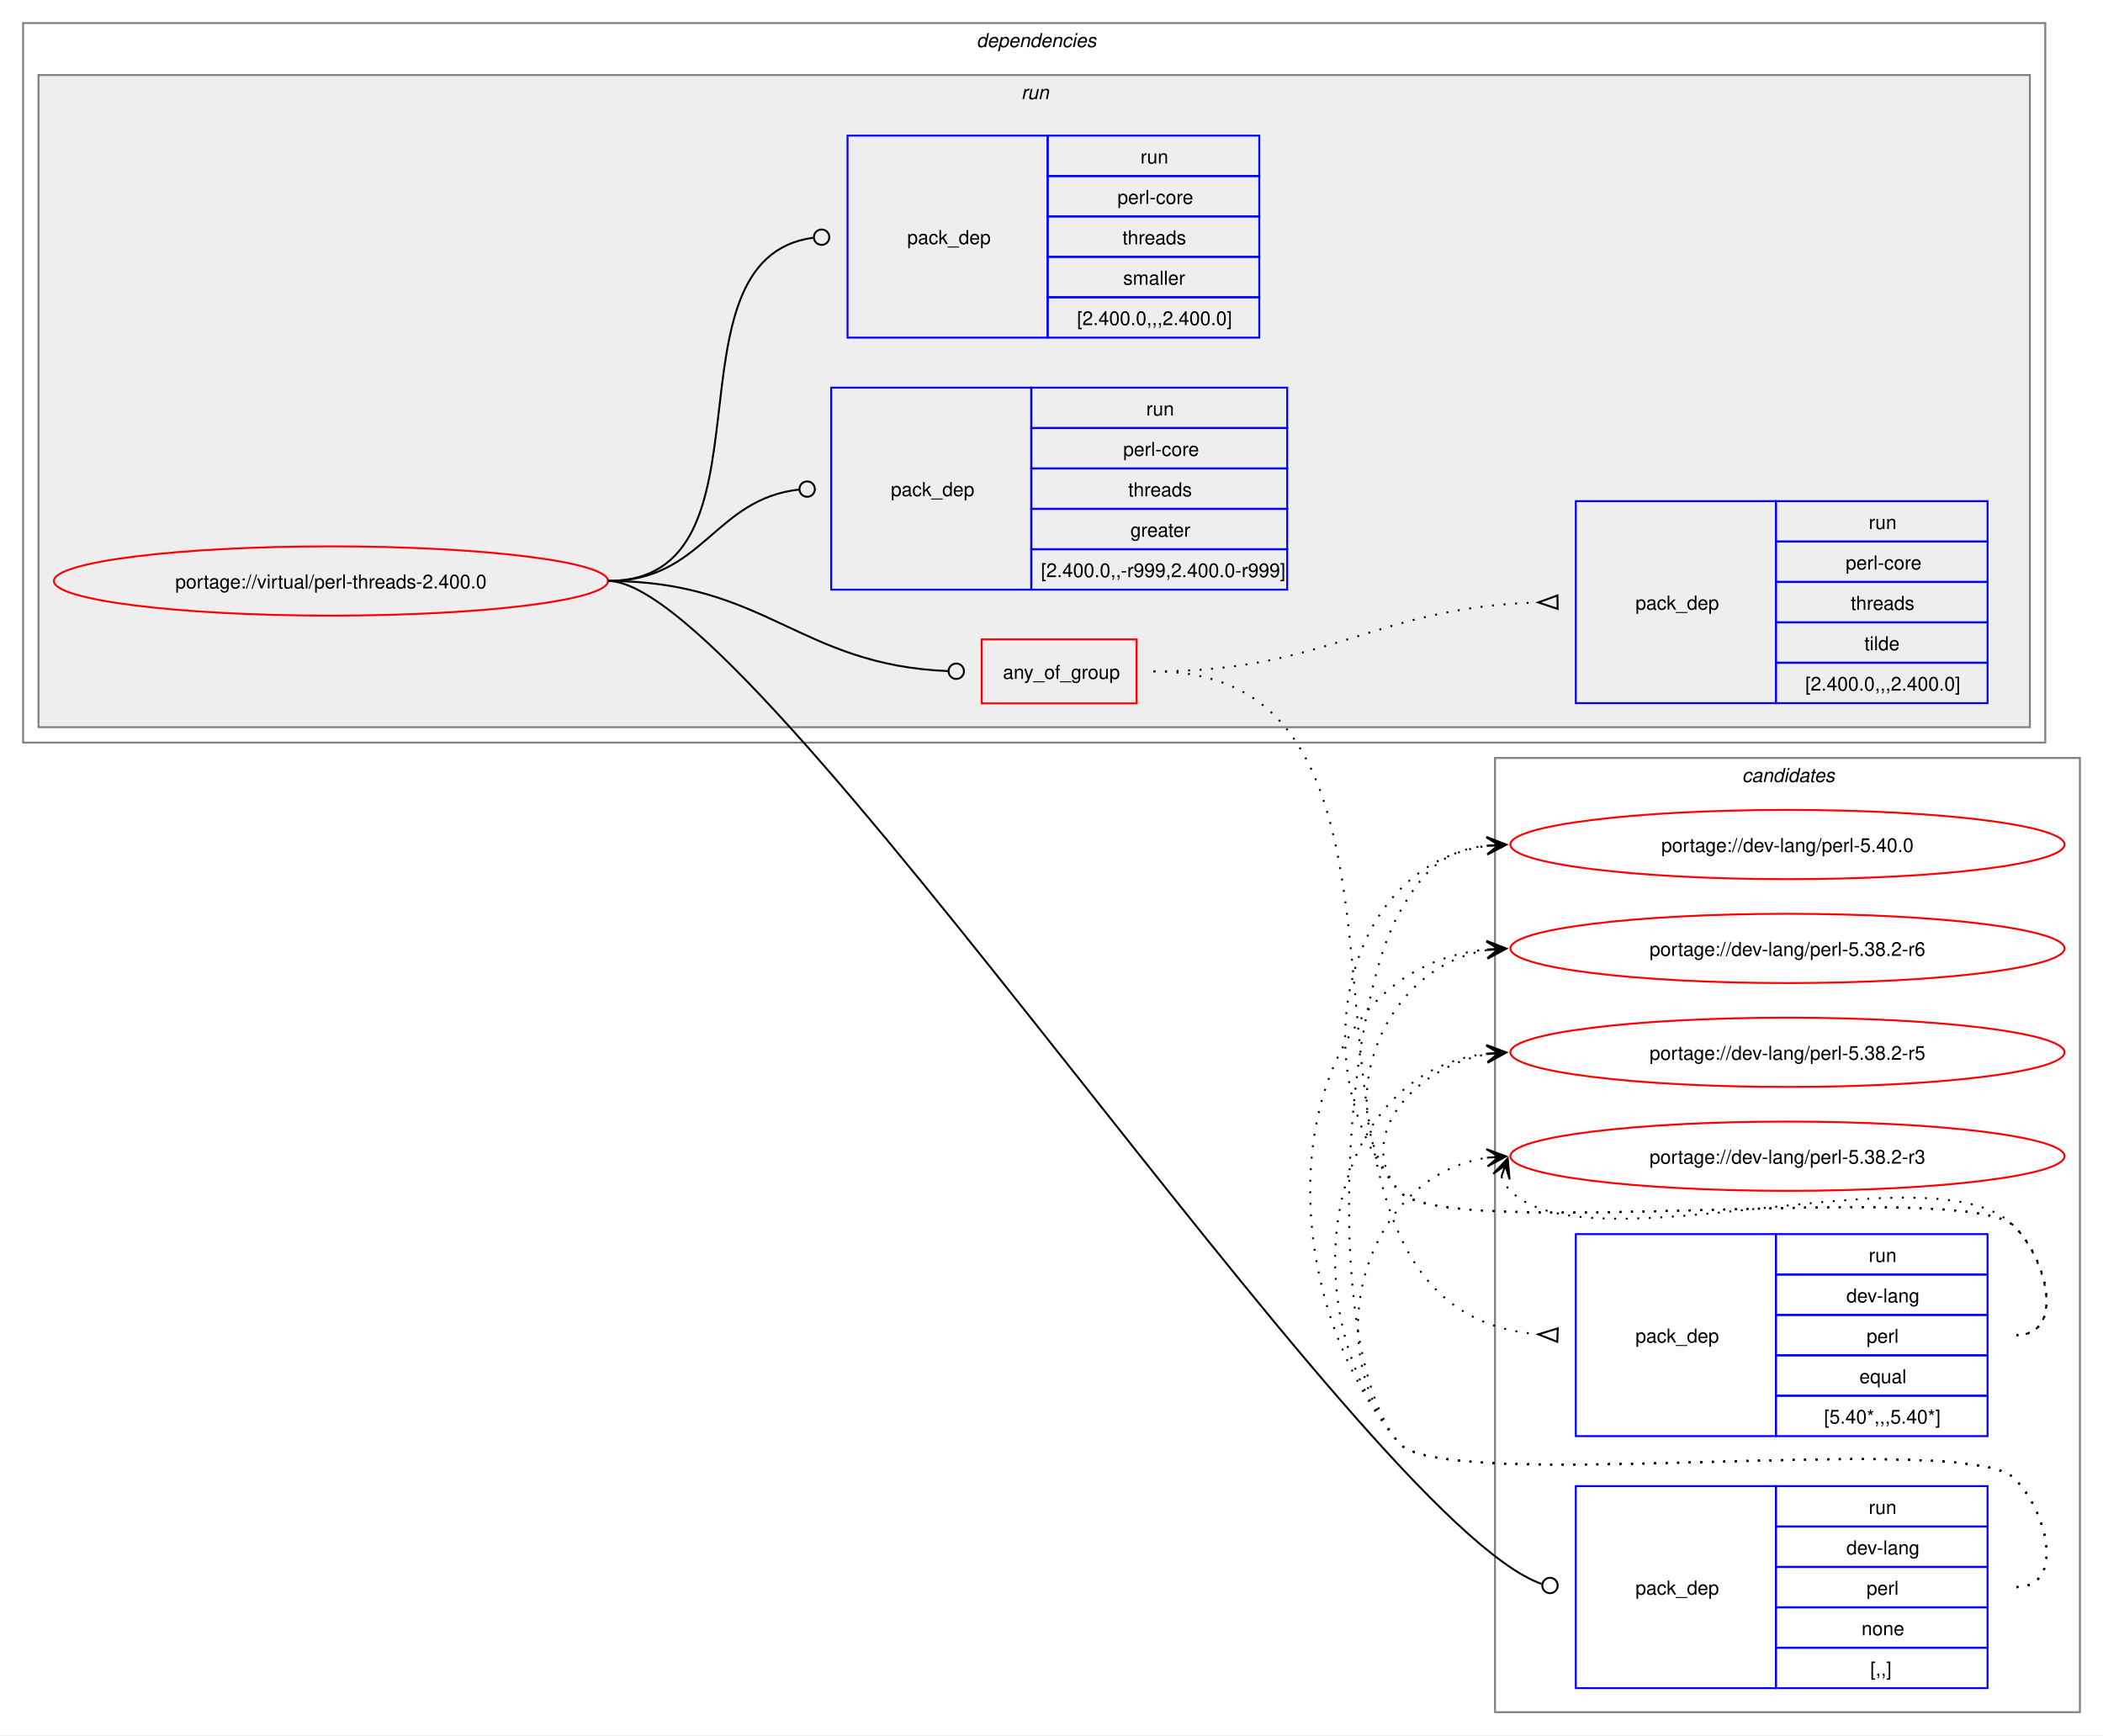
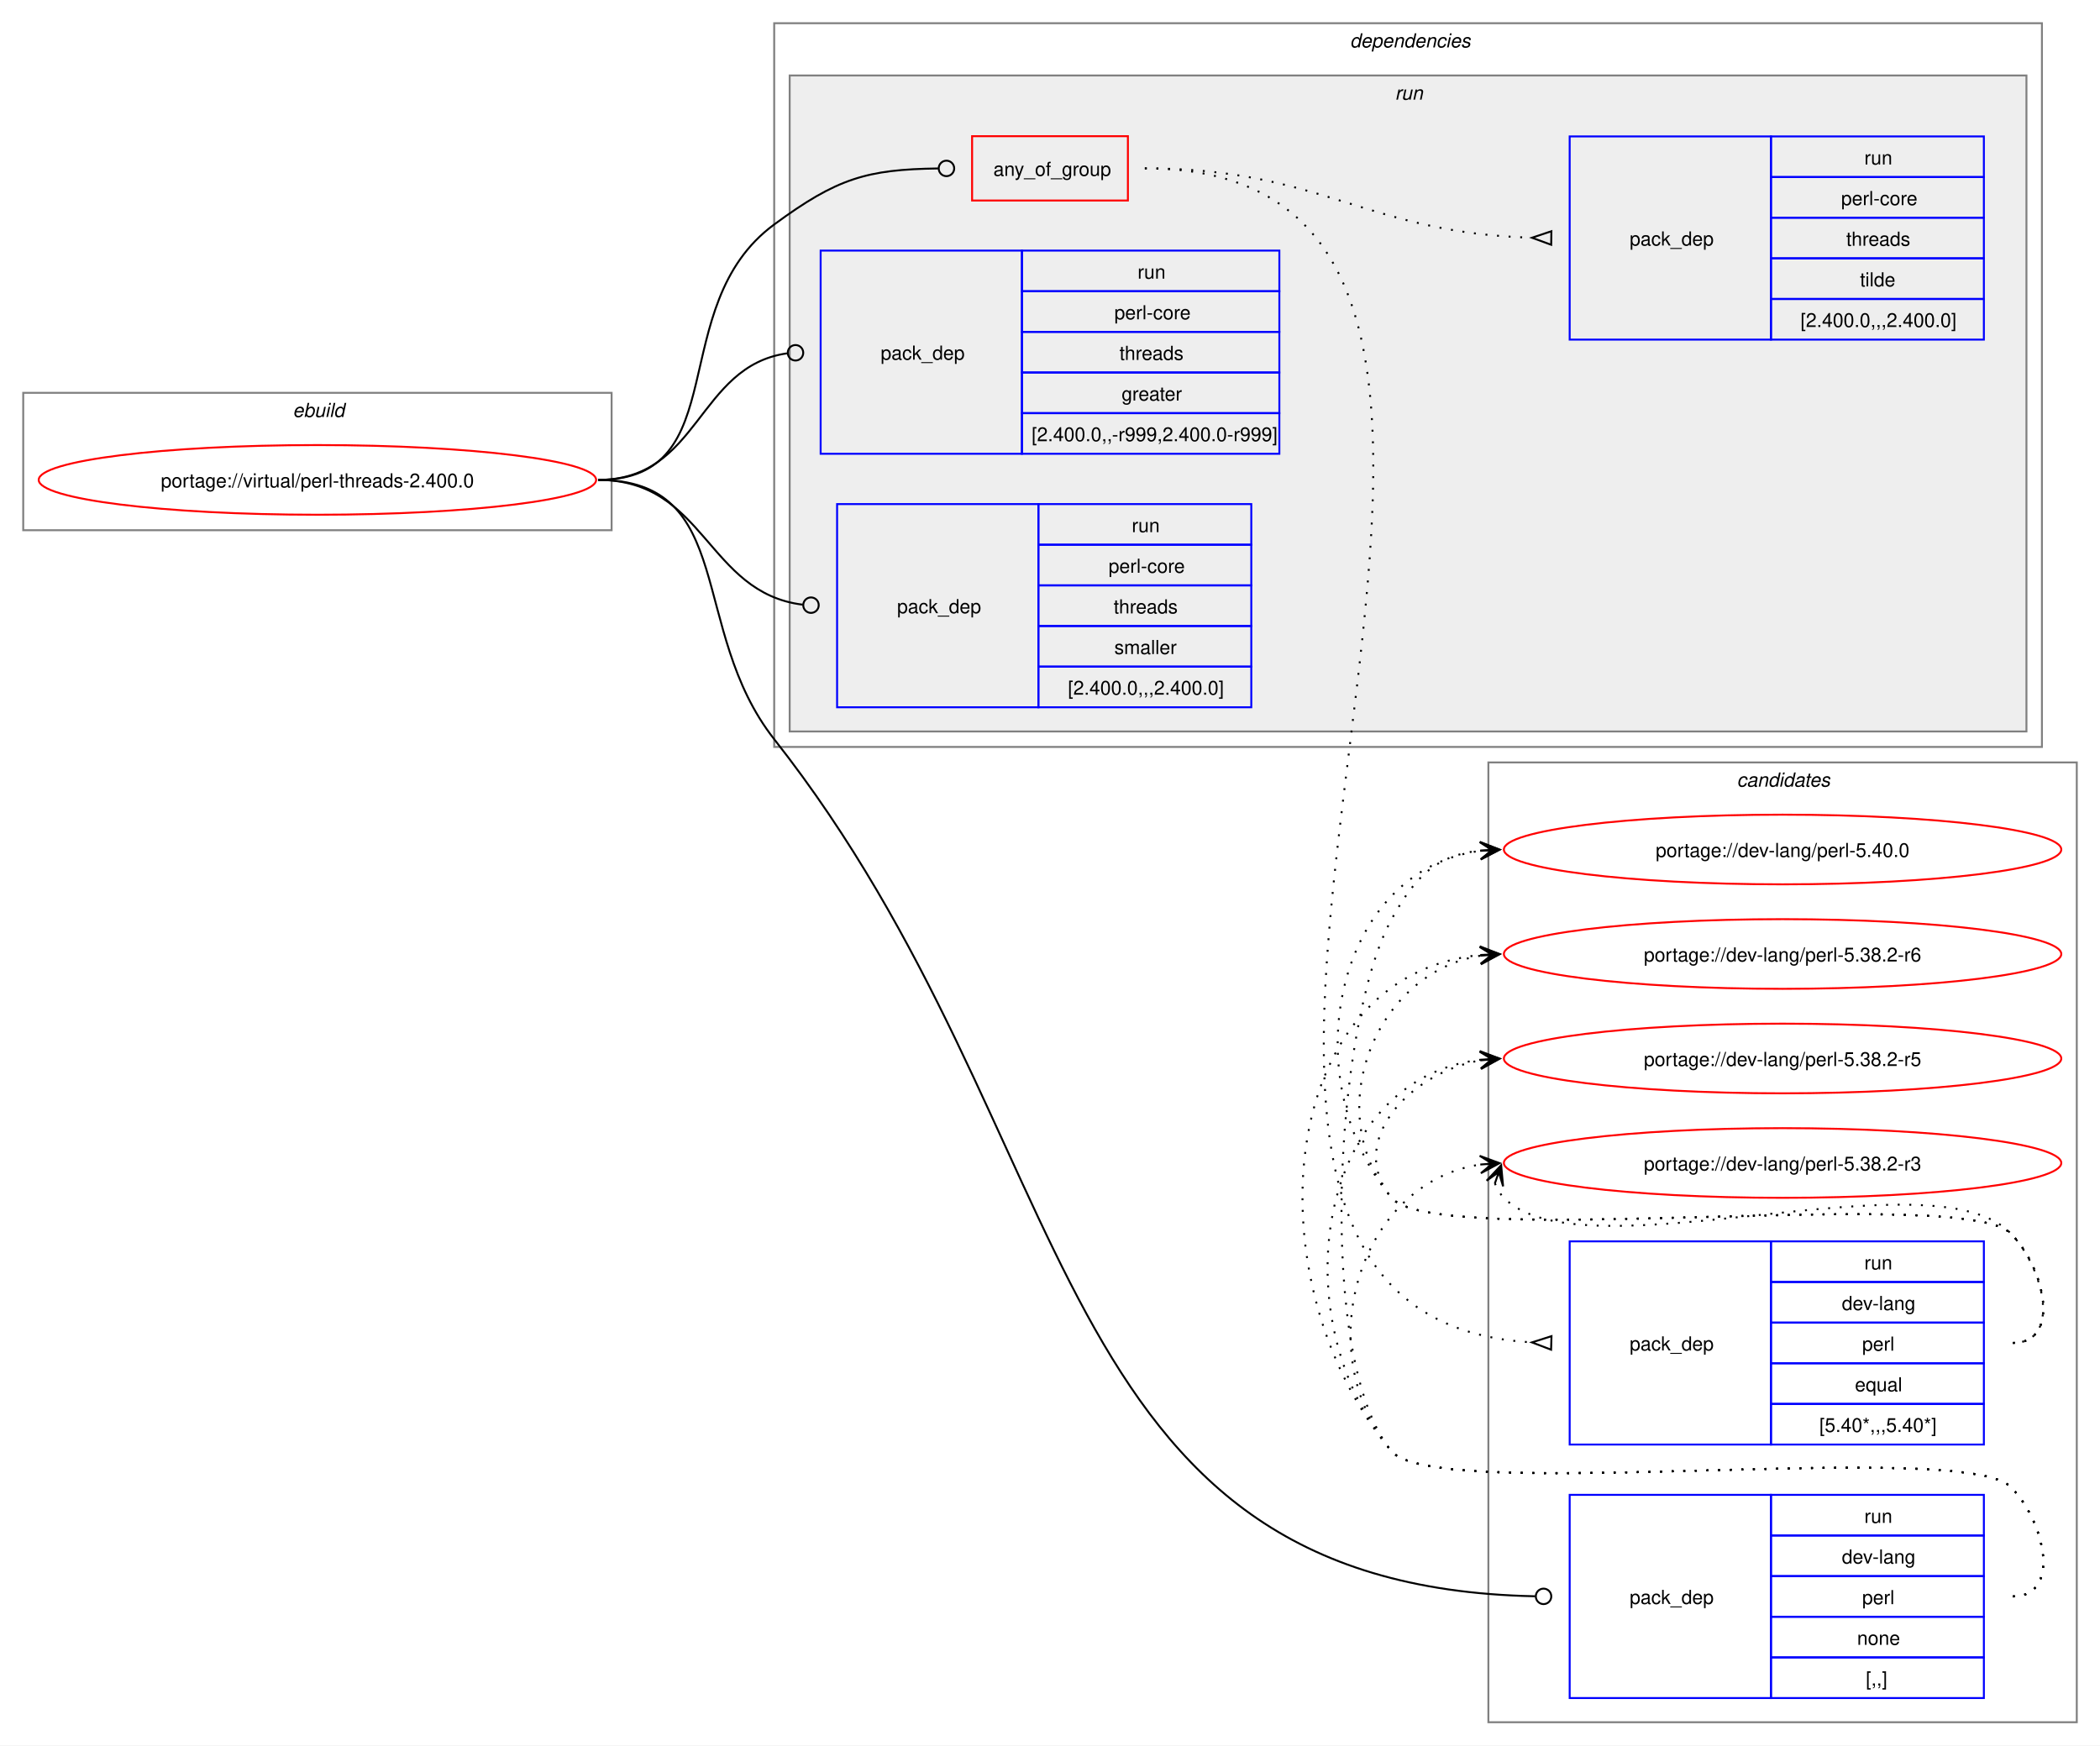
- <svg xmlns="http://www.w3.org/2000/svg" xmlns:xlink="http://www.w3.org/1999/xlink" width="1093pt" height="902pt" viewBox="0.00 0.00 1093.00 902.00">
+ <svg xmlns="http://www.w3.org/2000/svg" xmlns:xlink="http://www.w3.org/1999/xlink" width="1085pt" height="902pt" viewBox="0.00 0.00 1085.00 902.00">
  <g id="graph0" class="graph" transform="scale(1 1) rotate(0) translate(4 898)">
-     <polygon fill="white" stroke="none" points="-4,4 -4,-898 1089,-898 1089,4 -4,4" />
+     <polygon fill="white" stroke="none" points="-4,4 -4,-898 1081,-898 1081,4 -4,4" />
    <g id="clust12" class="cluster">
-       <polygon fill="none" stroke="gray" points="773,-8 773,-504 1077,-504 1077,-8 773,-8" />
-       <text text-anchor="start" x="901.38" y="-491.5" font-family="Helvetica,sans-Serif" font-style="italic" font-size="10.00">candidates</text>
+       <polygon fill="none" stroke="gray" points="765,-8 765,-504 1069,-504 1069,-8 765,-8" />
+       <text text-anchor="start" x="893.38" y="-491.5" font-family="Helvetica,sans-Serif" font-style="italic" font-size="10.00">candidates</text>
+     </g>
+     <g id="clust1" class="cluster">
+       <polygon fill="none" stroke="gray" points="8,-624 8,-695 312,-695 312,-624 8,-624" />
+       <text text-anchor="start" x="147.25" y="-682.5" font-family="Helvetica,sans-Serif" font-style="italic" font-size="10.00">ebuild</text>
    </g>
    <g id="clust2" class="cluster">
-       <polygon fill="none" stroke="gray" points="8,-512 8,-886 1059,-886 1059,-512 8,-512" />
-       <text text-anchor="start" x="503.5" y="-873.5" font-family="Helvetica,sans-Serif" font-style="italic" font-size="10.00">dependencies</text>
+       <polygon fill="none" stroke="gray" points="396,-512 396,-886 1051,-886 1051,-512 396,-512" />
+       <text text-anchor="start" x="693.5" y="-873.5" font-family="Helvetica,sans-Serif" font-style="italic" font-size="10.00">dependencies</text>
    </g>
    <g id="clust5" class="cluster">
-       <polygon fill="#eeeeee" stroke="gray" points="16,-520 16,-859 1051,-859 1051,-520 16,-520" />
-       <text text-anchor="start" x="526.75" y="-846.5" font-family="Helvetica,sans-Serif" font-style="italic" font-size="10.00">run</text>
+       <polygon fill="#eeeeee" stroke="gray" points="404,-520 404,-859 1043,-859 1043,-520 404,-520" />
+       <text text-anchor="start" x="716.75" y="-846.5" font-family="Helvetica,sans-Serif" font-style="italic" font-size="10.00">run</text>
    </g>
    <g id="node1" class="node">
      <g id="a_node1">
        <a xlink:href="../virtual/perl-threads-2.400.0.svg" xlink:title="portage://virtual/perl-threads-2.400.0">
-           <ellipse fill="none" stroke="red" cx="168" cy="-596" rx="144" ry="18" />
-           <text text-anchor="middle" x="168" y="-592.12" font-family="Helvetica,sans-Serif" font-size="10.00">portage://virtual/perl-threads-2.400.0</text>
+           <ellipse fill="none" stroke="red" cx="160" cy="-650" rx="144" ry="18" />
+           <text text-anchor="middle" x="160" y="-646.12" font-family="Helvetica,sans-Serif" font-size="10.00">portage://virtual/perl-threads-2.400.0</text>
        </a>
      </g>
    </g>
    <g id="node2" class="node">
-       <polygon fill="none" stroke="red" points="506.25,-532.38 506.25,-565.62 586.75,-565.62 586.75,-532.38 506.25,-532.38" />
-       <text text-anchor="start" x="517.25" y="-545.12" font-family="Helvetica,sans-Serif" font-size="10.00">any_of_group</text>
+       <polygon fill="none" stroke="red" points="498.25,-794.38 498.25,-827.62 578.75,-827.62 578.75,-794.38 498.25,-794.38" />
+       <text text-anchor="start" x="509.25" y="-807.12" font-family="Helvetica,sans-Serif" font-size="10.00">any_of_group</text>
    </g>
    <g id="edge3" class="edge">
-       <path fill="none" stroke="black" d="M312,-596C394.06,-596 411.28,-552.25 488.78,-549.17" />
-       <ellipse fill="none" stroke="black" cx="493" cy="-549.09" rx="4" ry="4" />
+       <path fill="none" stroke="black" d="M305,-650C376.26,-650 338.59,-739.79 396,-782 428.59,-805.96 443.79,-810.43 480.73,-810.95" />
+       <ellipse fill="none" stroke="black" cx="485" cy="-810.97" rx="4" ry="4" />
    </g>
    <g id="node5" class="node">
-       <polygon fill="none" stroke="blue" points="815,-20.5 815,-125.5 919,-125.5 919,-20.5 815,-20.5" />
-       <text text-anchor="start" x="846" y="-69.12" font-family="Helvetica,sans-Serif" font-size="10.00">pack_dep</text>
-       <polygon fill="none" stroke="blue" points="919,-104.5 919,-125.5 1029,-125.5 1029,-104.5 919,-104.5" />
-       <text text-anchor="start" x="967.25" y="-111" font-family="Helvetica,sans-Serif" font-size="10.00">run</text>
-       <polygon fill="none" stroke="blue" points="919,-83.5 919,-104.5 1029,-104.5 1029,-83.5 919,-83.5" />
-       <text text-anchor="start" x="955.62" y="-90" font-family="Helvetica,sans-Serif" font-size="10.00">dev-lang</text>
-       <polygon fill="none" stroke="blue" points="919,-62.5 919,-83.5 1029,-83.5 1029,-62.5 919,-62.5" />
-       <text text-anchor="start" x="966.12" y="-69" font-family="Helvetica,sans-Serif" font-size="10.00">perl</text>
-       <polygon fill="none" stroke="blue" points="919,-41.5 919,-62.5 1029,-62.5 1029,-41.5 919,-41.5" />
-       <text text-anchor="start" x="963.5" y="-48" font-family="Helvetica,sans-Serif" font-size="10.00">none</text>
-       <polygon fill="none" stroke="blue" points="919,-20.5 919,-41.5 1029,-41.5 1029,-20.5 919,-20.5" />
-       <text text-anchor="start" x="968" y="-27" font-family="Helvetica,sans-Serif" font-size="10.00">[,,]</text>
+       <polygon fill="none" stroke="blue" points="807,-20.5 807,-125.5 911,-125.5 911,-20.5 807,-20.5" />
+       <text text-anchor="start" x="838" y="-69.12" font-family="Helvetica,sans-Serif" font-size="10.00">pack_dep</text>
+       <polygon fill="none" stroke="blue" points="911,-104.5 911,-125.5 1021,-125.5 1021,-104.5 911,-104.5" />
+       <text text-anchor="start" x="959.25" y="-111" font-family="Helvetica,sans-Serif" font-size="10.00">run</text>
+       <polygon fill="none" stroke="blue" points="911,-83.5 911,-104.5 1021,-104.5 1021,-83.5 911,-83.5" />
+       <text text-anchor="start" x="947.62" y="-90" font-family="Helvetica,sans-Serif" font-size="10.00">dev-lang</text>
+       <polygon fill="none" stroke="blue" points="911,-62.5 911,-83.5 1021,-83.5 1021,-62.5 911,-62.5" />
+       <text text-anchor="start" x="958.12" y="-69" font-family="Helvetica,sans-Serif" font-size="10.00">perl</text>
+       <polygon fill="none" stroke="blue" points="911,-41.5 911,-62.5 1021,-62.5 1021,-41.5 911,-41.5" />
+       <text text-anchor="start" x="955.5" y="-48" font-family="Helvetica,sans-Serif" font-size="10.00">none</text>
+       <polygon fill="none" stroke="blue" points="911,-20.5 911,-41.5 1021,-41.5 1021,-20.5 911,-20.5" />
+       <text text-anchor="start" x="960" y="-27" font-family="Helvetica,sans-Serif" font-size="10.00">[,,]</text>
    </g>
    <g id="edge4" class="edge">
-       <path fill="none" stroke="black" d="M312,-596C389.28,-596 704.16,-107.15 797.22,-74.69" />
-       <ellipse fill="none" stroke="black" cx="801.58" cy="-73.85" rx="4" ry="4" />
+       <path fill="none" stroke="black" d="M305,-650C376.99,-650 351.48,-572.57 396,-516 558.57,-309.41 532.74,-78.25 789.15,-73.09" />
+       <ellipse fill="none" stroke="black" cx="793.5" cy="-73.04" rx="4" ry="4" />
    </g>
    <g id="node6" class="node">
-       <polygon fill="none" stroke="blue" points="428,-591.5 428,-696.5 532,-696.5 532,-591.5 428,-591.5" />
-       <text text-anchor="start" x="459" y="-640.12" font-family="Helvetica,sans-Serif" font-size="10.00">pack_dep</text>
-       <polygon fill="none" stroke="blue" points="532,-675.5 532,-696.5 665,-696.5 665,-675.5 532,-675.5" />
-       <text text-anchor="start" x="591.75" y="-682" font-family="Helvetica,sans-Serif" font-size="10.00">run</text>
-       <polygon fill="none" stroke="blue" points="532,-654.5 532,-675.5 665,-675.5 665,-654.5 532,-654.5" />
-       <text text-anchor="start" x="579.75" y="-661" font-family="Helvetica,sans-Serif" font-size="10.00">perl-core</text>
-       <polygon fill="none" stroke="blue" points="532,-633.5 532,-654.5 665,-654.5 665,-633.5 532,-633.5" />
-       <text text-anchor="start" x="582.38" y="-640" font-family="Helvetica,sans-Serif" font-size="10.00">threads</text>
-       <polygon fill="none" stroke="blue" points="532,-612.5 532,-633.5 665,-633.5 665,-612.5 532,-612.5" />
-       <text text-anchor="start" x="583.5" y="-619" font-family="Helvetica,sans-Serif" font-size="10.00">greater</text>
-       <polygon fill="none" stroke="blue" points="532,-591.5 532,-612.5 665,-612.5 665,-591.5 532,-591.5" />
-       <text text-anchor="start" x="537" y="-598" font-family="Helvetica,sans-Serif" font-size="10.00">[2.400.0,,-r999,2.400.0-r999]</text>
+       <polygon fill="none" stroke="blue" points="420,-663.5 420,-768.5 524,-768.5 524,-663.5 420,-663.5" />
+       <text text-anchor="start" x="451" y="-712.12" font-family="Helvetica,sans-Serif" font-size="10.00">pack_dep</text>
+       <polygon fill="none" stroke="blue" points="524,-747.5 524,-768.5 657,-768.5 657,-747.5 524,-747.5" />
+       <text text-anchor="start" x="583.75" y="-754" font-family="Helvetica,sans-Serif" font-size="10.00">run</text>
+       <polygon fill="none" stroke="blue" points="524,-726.5 524,-747.5 657,-747.5 657,-726.5 524,-726.5" />
+       <text text-anchor="start" x="571.75" y="-733" font-family="Helvetica,sans-Serif" font-size="10.00">perl-core</text>
+       <polygon fill="none" stroke="blue" points="524,-705.5 524,-726.5 657,-726.5 657,-705.5 524,-705.5" />
+       <text text-anchor="start" x="574.38" y="-712" font-family="Helvetica,sans-Serif" font-size="10.00">threads</text>
+       <polygon fill="none" stroke="blue" points="524,-684.5 524,-705.5 657,-705.5 657,-684.5 524,-684.5" />
+       <text text-anchor="start" x="575.5" y="-691" font-family="Helvetica,sans-Serif" font-size="10.00">greater</text>
+       <polygon fill="none" stroke="blue" points="524,-663.5 524,-684.5 657,-684.5 657,-663.5 524,-663.5" />
+       <text text-anchor="start" x="529" y="-670" font-family="Helvetica,sans-Serif" font-size="10.00">[2.400.0,,-r999,2.400.0-r999]</text>
    </g>
    <g id="edge5" class="edge">
-       <path fill="none" stroke="black" d="M312,-596C361.45,-596 366.96,-638.54 411.26,-643.52" />
-       <ellipse fill="none" stroke="black" cx="415.51" cy="-643.76" rx="4" ry="4" />
+       <path fill="none" stroke="black" d="M305,-650C357.53,-650 356.17,-708.74 402.6,-715.39" />
+       <ellipse fill="none" stroke="black" cx="407.01" cy="-715.69" rx="4" ry="4" />
    </g>
    <g id="node7" class="node">
-       <polygon fill="none" stroke="blue" points="436.5,-722.5 436.5,-827.5 540.5,-827.5 540.5,-722.5 436.5,-722.5" />
-       <text text-anchor="start" x="467.5" y="-771.12" font-family="Helvetica,sans-Serif" font-size="10.00">pack_dep</text>
-       <polygon fill="none" stroke="blue" points="540.5,-806.5 540.5,-827.5 650.5,-827.5 650.5,-806.5 540.5,-806.5" />
-       <text text-anchor="start" x="588.75" y="-813" font-family="Helvetica,sans-Serif" font-size="10.00">run</text>
-       <polygon fill="none" stroke="blue" points="540.5,-785.5 540.5,-806.5 650.5,-806.5 650.5,-785.5 540.5,-785.5" />
-       <text text-anchor="start" x="576.75" y="-792" font-family="Helvetica,sans-Serif" font-size="10.00">perl-core</text>
-       <polygon fill="none" stroke="blue" points="540.5,-764.5 540.5,-785.5 650.5,-785.5 650.5,-764.5 540.5,-764.5" />
-       <text text-anchor="start" x="579.38" y="-771" font-family="Helvetica,sans-Serif" font-size="10.00">threads</text>
-       <polygon fill="none" stroke="blue" points="540.5,-743.5 540.5,-764.5 650.5,-764.5 650.5,-743.5 540.5,-743.5" />
-       <text text-anchor="start" x="579.75" y="-750" font-family="Helvetica,sans-Serif" font-size="10.00">smaller</text>
-       <polygon fill="none" stroke="blue" points="540.5,-722.5 540.5,-743.5 650.5,-743.5 650.5,-722.5 540.5,-722.5" />
-       <text text-anchor="start" x="555.75" y="-729" font-family="Helvetica,sans-Serif" font-size="10.00">[2.400.0,,,2.400.0]</text>
+       <polygon fill="none" stroke="blue" points="428.5,-532.5 428.5,-637.5 532.5,-637.5 532.5,-532.5 428.5,-532.5" />
+       <text text-anchor="start" x="459.5" y="-581.12" font-family="Helvetica,sans-Serif" font-size="10.00">pack_dep</text>
+       <polygon fill="none" stroke="blue" points="532.5,-616.5 532.5,-637.5 642.5,-637.5 642.5,-616.5 532.5,-616.5" />
+       <text text-anchor="start" x="580.75" y="-623" font-family="Helvetica,sans-Serif" font-size="10.00">run</text>
+       <polygon fill="none" stroke="blue" points="532.5,-595.5 532.5,-616.5 642.5,-616.5 642.5,-595.5 532.5,-595.5" />
+       <text text-anchor="start" x="568.75" y="-602" font-family="Helvetica,sans-Serif" font-size="10.00">perl-core</text>
+       <polygon fill="none" stroke="blue" points="532.5,-574.5 532.5,-595.5 642.5,-595.5 642.5,-574.5 532.5,-574.5" />
+       <text text-anchor="start" x="571.38" y="-581" font-family="Helvetica,sans-Serif" font-size="10.00">threads</text>
+       <polygon fill="none" stroke="blue" points="532.5,-553.5 532.5,-574.5 642.5,-574.5 642.5,-553.5 532.5,-553.5" />
+       <text text-anchor="start" x="571.75" y="-560" font-family="Helvetica,sans-Serif" font-size="10.00">smaller</text>
+       <polygon fill="none" stroke="blue" points="532.5,-532.5 532.5,-553.5 642.5,-553.5 642.5,-532.5 532.5,-532.5" />
+       <text text-anchor="start" x="547.75" y="-539" font-family="Helvetica,sans-Serif" font-size="10.00">[2.400.0,,,2.400.0]</text>
    </g>
    <g id="edge6" class="edge">
-       <path fill="none" stroke="black" d="M312,-596C403.54,-596 337.54,-763.31 418.61,-774.42" />
-       <ellipse fill="none" stroke="black" cx="423.01" cy="-774.71" rx="4" ry="4" />
+       <path fill="none" stroke="black" d="M305,-650C360.43,-650 361.08,-591.67 410.73,-585.52" />
+       <ellipse fill="none" stroke="black" cx="415.01" cy="-585.27" rx="4" ry="4" />
    </g>
    <g id="node3" class="node">
-       <polygon fill="none" stroke="blue" points="815,-151.5 815,-256.5 919,-256.5 919,-151.5 815,-151.5" />
-       <text text-anchor="start" x="846" y="-200.12" font-family="Helvetica,sans-Serif" font-size="10.00">pack_dep</text>
-       <polygon fill="none" stroke="blue" points="919,-235.5 919,-256.5 1029,-256.5 1029,-235.5 919,-235.5" />
-       <text text-anchor="start" x="967.25" y="-242" font-family="Helvetica,sans-Serif" font-size="10.00">run</text>
-       <polygon fill="none" stroke="blue" points="919,-214.5 919,-235.5 1029,-235.5 1029,-214.5 919,-214.5" />
-       <text text-anchor="start" x="955.62" y="-221" font-family="Helvetica,sans-Serif" font-size="10.00">dev-lang</text>
-       <polygon fill="none" stroke="blue" points="919,-193.5 919,-214.5 1029,-214.5 1029,-193.5 919,-193.5" />
-       <text text-anchor="start" x="966.12" y="-200" font-family="Helvetica,sans-Serif" font-size="10.00">perl</text>
-       <polygon fill="none" stroke="blue" points="919,-172.5 919,-193.5 1029,-193.5 1029,-172.5 919,-172.5" />
-       <text text-anchor="start" x="962.38" y="-179" font-family="Helvetica,sans-Serif" font-size="10.00">equal</text>
-       <polygon fill="none" stroke="blue" points="919,-151.5 919,-172.5 1029,-172.5 1029,-151.5 919,-151.5" />
-       <text text-anchor="start" x="944" y="-158" font-family="Helvetica,sans-Serif" font-size="10.00">[5.40*,,,5.40*]</text>
+       <polygon fill="none" stroke="blue" points="807,-151.5 807,-256.5 911,-256.5 911,-151.5 807,-151.5" />
+       <text text-anchor="start" x="838" y="-200.12" font-family="Helvetica,sans-Serif" font-size="10.00">pack_dep</text>
+       <polygon fill="none" stroke="blue" points="911,-235.5 911,-256.5 1021,-256.5 1021,-235.5 911,-235.5" />
+       <text text-anchor="start" x="959.25" y="-242" font-family="Helvetica,sans-Serif" font-size="10.00">run</text>
+       <polygon fill="none" stroke="blue" points="911,-214.5 911,-235.5 1021,-235.5 1021,-214.5 911,-214.5" />
+       <text text-anchor="start" x="947.62" y="-221" font-family="Helvetica,sans-Serif" font-size="10.00">dev-lang</text>
+       <polygon fill="none" stroke="blue" points="911,-193.5 911,-214.5 1021,-214.5 1021,-193.5 911,-193.5" />
+       <text text-anchor="start" x="958.12" y="-200" font-family="Helvetica,sans-Serif" font-size="10.00">perl</text>
+       <polygon fill="none" stroke="blue" points="911,-172.5 911,-193.5 1021,-193.5 1021,-172.5 911,-172.5" />
+       <text text-anchor="start" x="954.38" y="-179" font-family="Helvetica,sans-Serif" font-size="10.00">equal</text>
+       <polygon fill="none" stroke="blue" points="911,-151.5 911,-172.5 1021,-172.5 1021,-151.5 911,-151.5" />
+       <text text-anchor="start" x="936" y="-158" font-family="Helvetica,sans-Serif" font-size="10.00">[5.40*,,,5.40*]</text>
    </g>
    <g id="edge1" class="edge">
-       <path fill="none" stroke="black" stroke-dasharray="1,5" d="M595.5,-549C771.61,-549 632.06,-217.34 795.85,-204.39" />
-       <polygon fill="none" stroke="black" points="805.63,-207.52 795.51,-204.4 805.37,-200.52 805.63,-207.52" />
+       <path fill="none" stroke="black" stroke-dasharray="1,5" d="M587.5,-811C869.41,-811 521.51,-219.31 787.43,-204.29" />
+       <polygon fill="none" stroke="black" points="797.6,-207.51 787.5,-204.29 797.4,-200.52 797.6,-207.51" />
    </g>
    <g id="node4" class="node">
-       <polygon fill="none" stroke="blue" points="815,-532.5 815,-637.5 919,-637.5 919,-532.5 815,-532.5" />
-       <text text-anchor="start" x="846" y="-581.12" font-family="Helvetica,sans-Serif" font-size="10.00">pack_dep</text>
-       <polygon fill="none" stroke="blue" points="919,-616.5 919,-637.5 1029,-637.5 1029,-616.5 919,-616.5" />
-       <text text-anchor="start" x="967.25" y="-623" font-family="Helvetica,sans-Serif" font-size="10.00">run</text>
-       <polygon fill="none" stroke="blue" points="919,-595.5 919,-616.5 1029,-616.5 1029,-595.5 919,-595.5" />
-       <text text-anchor="start" x="955.25" y="-602" font-family="Helvetica,sans-Serif" font-size="10.00">perl-core</text>
-       <polygon fill="none" stroke="blue" points="919,-574.5 919,-595.5 1029,-595.5 1029,-574.5 919,-574.5" />
-       <text text-anchor="start" x="957.88" y="-581" font-family="Helvetica,sans-Serif" font-size="10.00">threads</text>
-       <polygon fill="none" stroke="blue" points="919,-553.5 919,-574.5 1029,-574.5 1029,-553.5 919,-553.5" />
-       <text text-anchor="start" x="965" y="-560" font-family="Helvetica,sans-Serif" font-size="10.00">tilde</text>
-       <polygon fill="none" stroke="blue" points="919,-532.5 919,-553.5 1029,-553.5 1029,-532.5 919,-532.5" />
-       <text text-anchor="start" x="934.25" y="-539" font-family="Helvetica,sans-Serif" font-size="10.00">[2.400.0,,,2.400.0]</text>
+       <polygon fill="none" stroke="blue" points="807,-722.5 807,-827.5 911,-827.5 911,-722.5 807,-722.5" />
+       <text text-anchor="start" x="838" y="-771.12" font-family="Helvetica,sans-Serif" font-size="10.00">pack_dep</text>
+       <polygon fill="none" stroke="blue" points="911,-806.5 911,-827.5 1021,-827.5 1021,-806.5 911,-806.5" />
+       <text text-anchor="start" x="959.25" y="-813" font-family="Helvetica,sans-Serif" font-size="10.00">run</text>
+       <polygon fill="none" stroke="blue" points="911,-785.5 911,-806.5 1021,-806.5 1021,-785.5 911,-785.5" />
+       <text text-anchor="start" x="947.25" y="-792" font-family="Helvetica,sans-Serif" font-size="10.00">perl-core</text>
+       <polygon fill="none" stroke="blue" points="911,-764.5 911,-785.5 1021,-785.5 1021,-764.5 911,-764.5" />
+       <text text-anchor="start" x="949.88" y="-771" font-family="Helvetica,sans-Serif" font-size="10.00">threads</text>
+       <polygon fill="none" stroke="blue" points="911,-743.5 911,-764.5 1021,-764.5 1021,-743.5 911,-743.5" />
+       <text text-anchor="start" x="957" y="-750" font-family="Helvetica,sans-Serif" font-size="10.00">tilde</text>
+       <polygon fill="none" stroke="blue" points="911,-722.5 911,-743.5 1021,-743.5 1021,-722.5 911,-722.5" />
+       <text text-anchor="start" x="926.25" y="-729" font-family="Helvetica,sans-Serif" font-size="10.00">[2.400.0,,,2.400.0]</text>
    </g>
    <g id="edge2" class="edge">
-       <path fill="none" stroke="black" stroke-dasharray="1,5" d="M595.5,-549C686.8,-549 709.4,-582.31 795.47,-584.85" />
-       <polygon fill="none" stroke="black" points="805.45,-588.49 795.5,-584.85 805.55,-581.49 805.45,-588.49" />
+       <path fill="none" stroke="black" stroke-dasharray="1,5" d="M587.5,-811C678.8,-811 701.4,-777.69 787.47,-775.15" />
+       <polygon fill="none" stroke="black" points="797.55,-778.51 787.5,-775.15 797.45,-771.51 797.55,-778.51" />
    </g>
    <g id="node8" class="node">
      <g id="a_node8">
        <a xlink:href="../dev-lang/perl-5.40.0.svg" xlink:title="portage://dev-lang/perl-5.40.0">
-           <ellipse fill="none" stroke="red" cx="925" cy="-459" rx="144" ry="18" />
-           <text text-anchor="middle" x="925" y="-455.12" font-family="Helvetica,sans-Serif" font-size="10.00">portage://dev-lang/perl-5.40.0</text>
+           <ellipse fill="none" stroke="red" cx="917" cy="-459" rx="144" ry="18" />
+           <text text-anchor="middle" x="917" y="-455.12" font-family="Helvetica,sans-Serif" font-size="10.00">portage://dev-lang/perl-5.40.0</text>
        </a>
      </g>
    </g>
    <g id="edge7" class="edge">
-       <path fill="none" stroke="black" stroke-dasharray="1,5" d="M1044,-204C1069.12,-204 1060.6,-242.59 1043,-260.5 1018.04,-285.9 745.84,-251.68 723,-279 671.59,-340.49 693.83,-448.72 769.04,-458.32" />
-       <polygon fill="black" stroke="black" points="778.78,-458.92 768.52,-462.79 775.01,-458.69 768.8,-458.3 768.8,-458.3 768.8,-458.3 775.01,-458.69 769.08,-453.81 778.78,-458.92" />
+       <path fill="none" stroke="black" stroke-dasharray="1,5" d="M1036,-204C1061.12,-204 1052.6,-242.59 1035,-260.5 1010.04,-285.9 737.84,-251.68 715,-279 663.59,-340.49 685.83,-448.72 761.04,-458.32" />
+       <polygon fill="black" stroke="black" points="770.78,-458.92 760.52,-462.79 767.01,-458.69 760.8,-458.3 760.8,-458.3 760.8,-458.3 767.01,-458.69 761.08,-453.81 770.78,-458.92" />
    </g>
    <g id="node9" class="node">
      <g id="a_node9">
        <a xlink:href="../dev-lang/perl-5.38.2-r6.svg" xlink:title="portage://dev-lang/perl-5.38.2-r6">
-           <ellipse fill="none" stroke="red" cx="925" cy="-405" rx="144" ry="18" />
-           <text text-anchor="middle" x="925" y="-401.12" font-family="Helvetica,sans-Serif" font-size="10.00">portage://dev-lang/perl-5.38.2-r6</text>
+           <ellipse fill="none" stroke="red" cx="917" cy="-405" rx="144" ry="18" />
+           <text text-anchor="middle" x="917" y="-401.12" font-family="Helvetica,sans-Serif" font-size="10.00">portage://dev-lang/perl-5.38.2-r6</text>
        </a>
      </g>
    </g>
    <g id="edge8" class="edge">
-       <path fill="none" stroke="black" stroke-dasharray="1,5" d="M1044,-204C1069.12,-204 1060.6,-242.59 1043,-260.5 1018.04,-285.9 745.84,-251.68 723,-279 685.96,-323.3 714.58,-395.57 769.14,-404.16" />
-       <polygon fill="black" stroke="black" points="778.79,-404.91 768.47,-408.62 775.01,-404.61 768.82,-404.13 768.82,-404.13 768.82,-404.13 775.01,-404.61 769.16,-399.65 778.79,-404.91" />
+       <path fill="none" stroke="black" stroke-dasharray="1,5" d="M1036,-204C1061.12,-204 1052.6,-242.59 1035,-260.5 1010.04,-285.9 737.84,-251.68 715,-279 677.96,-323.3 706.58,-395.57 761.14,-404.16" />
+       <polygon fill="black" stroke="black" points="770.79,-404.91 760.47,-408.62 767.01,-404.61 760.82,-404.13 760.82,-404.13 760.82,-404.13 767.01,-404.61 761.16,-399.65 770.79,-404.91" />
    </g>
    <g id="node10" class="node">
      <g id="a_node10">
        <a xlink:href="../dev-lang/perl-5.38.2-r5.svg" xlink:title="portage://dev-lang/perl-5.38.2-r5">
-           <ellipse fill="none" stroke="red" cx="925" cy="-351" rx="144" ry="18" />
-           <text text-anchor="middle" x="925" y="-347.12" font-family="Helvetica,sans-Serif" font-size="10.00">portage://dev-lang/perl-5.38.2-r5</text>
+           <ellipse fill="none" stroke="red" cx="917" cy="-351" rx="144" ry="18" />
+           <text text-anchor="middle" x="917" y="-347.12" font-family="Helvetica,sans-Serif" font-size="10.00">portage://dev-lang/perl-5.38.2-r5</text>
        </a>
      </g>
    </g>
    <g id="edge9" class="edge">
-       <path fill="none" stroke="black" stroke-dasharray="1,5" d="M1044,-204C1069.12,-204 1060.6,-242.59 1043,-260.5 1018.04,-285.9 745.84,-251.68 723,-279 699.17,-307.5 732.13,-343.76 769.01,-350.05" />
-       <polygon fill="black" stroke="black" points="778.79,-350.9 768.44,-354.52 775.02,-350.57 768.82,-350.03 768.82,-350.03 768.82,-350.03 775.02,-350.57 769.21,-345.55 778.79,-350.9" />
+       <path fill="none" stroke="black" stroke-dasharray="1,5" d="M1036,-204C1061.12,-204 1052.6,-242.59 1035,-260.5 1010.04,-285.9 737.84,-251.68 715,-279 691.17,-307.5 724.13,-343.76 761.01,-350.05" />
+       <polygon fill="black" stroke="black" points="770.79,-350.9 760.44,-354.52 767.02,-350.57 760.82,-350.03 760.82,-350.03 760.82,-350.03 767.02,-350.57 761.21,-345.55 770.79,-350.9" />
    </g>
    <g id="node11" class="node">
      <g id="a_node11">
        <a xlink:href="../dev-lang/perl-5.38.2-r3.svg" xlink:title="portage://dev-lang/perl-5.38.2-r3">
-           <ellipse fill="none" stroke="red" cx="925" cy="-297" rx="144" ry="18" />
-           <text text-anchor="middle" x="925" y="-293.12" font-family="Helvetica,sans-Serif" font-size="10.00">portage://dev-lang/perl-5.38.2-r3</text>
+           <ellipse fill="none" stroke="red" cx="917" cy="-297" rx="144" ry="18" />
+           <text text-anchor="middle" x="917" y="-293.12" font-family="Helvetica,sans-Serif" font-size="10.00">portage://dev-lang/perl-5.38.2-r3</text>
        </a>
      </g>
    </g>
    <g id="edge10" class="edge">
-       <path fill="none" stroke="black" stroke-dasharray="1,5" d="M776.37,-286.45C777.4,-283.7 779.07,-280.96 781,-279 821.96,-237.42 1002.83,-302.85 1043,-260.5 1060.28,-242.28 1069.12,-204 1044,-204" />
-       <polygon fill="black" stroke="black" points="779.6,-295.85 772.09,-287.86 778.37,-292.27 776.34,-286.39 776.34,-286.39 776.34,-286.39 778.37,-292.27 780.6,-284.93 779.6,-295.85" />
+       <path fill="none" stroke="black" stroke-dasharray="1,5" d="M768.37,-286.45C769.4,-283.7 771.07,-280.96 773,-279 813.96,-237.42 994.83,-302.85 1035,-260.5 1052.28,-242.28 1061.12,-204 1036,-204" />
+       <polygon fill="black" stroke="black" points="771.6,-295.85 764.09,-287.86 770.37,-292.27 768.34,-286.39 768.34,-286.39 768.34,-286.39 770.37,-292.27 772.6,-284.93 771.6,-295.85" />
    </g>
    <g id="edge11" class="edge">
-       <path fill="none" stroke="black" stroke-dasharray="1,5" d="M1044,-73C1069.12,-73 1060.6,-111.59 1043,-129.5 1018.04,-154.9 745.84,-120.68 723,-148 683.8,-194.88 693.5,-369.48 723,-423 735.54,-445.76 746.66,-456.12 768.94,-458.47" />
-       <polygon fill="black" stroke="black" points="778.78,-458.94 768.58,-462.96 775.01,-458.76 768.79,-458.46 768.79,-458.46 768.79,-458.46 775.01,-458.76 769.01,-453.97 778.78,-458.94" />
+       <path fill="none" stroke="black" stroke-dasharray="1,5" d="M1036,-73C1061.12,-73 1052.6,-111.59 1035,-129.5 1010.04,-154.9 737.84,-120.68 715,-148 675.8,-194.88 685.5,-369.48 715,-423 727.54,-445.76 738.66,-456.12 760.94,-458.47" />
+       <polygon fill="black" stroke="black" points="770.78,-458.94 760.58,-462.96 767.01,-458.76 760.79,-458.46 760.79,-458.46 760.79,-458.46 767.01,-458.76 761.01,-453.97 770.78,-458.94" />
    </g>
    <g id="edge12" class="edge">
-       <path fill="none" stroke="black" stroke-dasharray="1,5" d="M1044,-73C1069.12,-73 1060.6,-111.59 1043,-129.5 1018.04,-154.9 745.84,-120.68 723,-148 650.37,-234.87 662.13,-394.3 769.01,-404.49" />
-       <polygon fill="black" stroke="black" points="778.78,-404.94 768.58,-408.97 775.01,-404.77 768.79,-404.48 768.79,-404.48 768.79,-404.48 775.01,-404.77 769,-399.98 778.78,-404.94" />
+       <path fill="none" stroke="black" stroke-dasharray="1,5" d="M1036,-73C1061.12,-73 1052.6,-111.59 1035,-129.5 1010.04,-154.9 737.84,-120.68 715,-148 642.37,-234.87 654.13,-394.3 761.01,-404.49" />
+       <polygon fill="black" stroke="black" points="770.78,-404.94 760.58,-408.97 767.01,-404.77 760.79,-404.48 760.79,-404.48 760.79,-404.48 767.01,-404.77 761,-399.98 770.78,-404.94" />
    </g>
    <g id="edge13" class="edge">
-       <path fill="none" stroke="black" stroke-dasharray="1,5" d="M1044,-73C1069.12,-73 1060.6,-111.59 1043,-129.5 1018.04,-154.9 745.84,-120.68 723,-148 665.36,-216.95 684.51,-340.34 768.82,-350.35" />
-       <polygon fill="black" stroke="black" points="778.78,-350.93 768.54,-354.84 775.01,-350.71 768.8,-350.35 768.8,-350.35 768.8,-350.35 775.01,-350.71 769.06,-345.86 778.78,-350.93" />
+       <path fill="none" stroke="black" stroke-dasharray="1,5" d="M1036,-73C1061.12,-73 1052.6,-111.59 1035,-129.5 1010.04,-154.9 737.84,-120.68 715,-148 657.36,-216.95 676.51,-340.34 760.82,-350.35" />
+       <polygon fill="black" stroke="black" points="770.78,-350.93 760.54,-354.84 767.01,-350.71 760.8,-350.35 760.8,-350.35 760.8,-350.35 767.01,-350.71 761.06,-345.86 770.78,-350.93" />
    </g>
    <g id="edge14" class="edge">
-       <path fill="none" stroke="black" stroke-dasharray="1,5" d="M1044,-73C1069.12,-73 1060.6,-111.59 1043,-129.5 1018.04,-154.9 745.84,-120.68 723,-148 679.92,-199.53 705.98,-287.13 769.12,-296.23" />
-       <polygon fill="black" stroke="black" points="778.78,-296.91 768.49,-300.7 775.01,-296.65 768.81,-296.21 768.81,-296.21 768.81,-296.21 775.01,-296.65 769.13,-291.72 778.78,-296.91" />
+       <path fill="none" stroke="black" stroke-dasharray="1,5" d="M1036,-73C1061.12,-73 1052.6,-111.59 1035,-129.5 1010.04,-154.9 737.84,-120.68 715,-148 671.92,-199.53 697.98,-287.13 761.12,-296.23" />
+       <polygon fill="black" stroke="black" points="770.78,-296.91 760.49,-300.7 767.01,-296.65 760.81,-296.21 760.81,-296.21 760.81,-296.21 767.01,-296.65 761.13,-291.72 770.78,-296.91" />
    </g>
  </g>
</svg>
